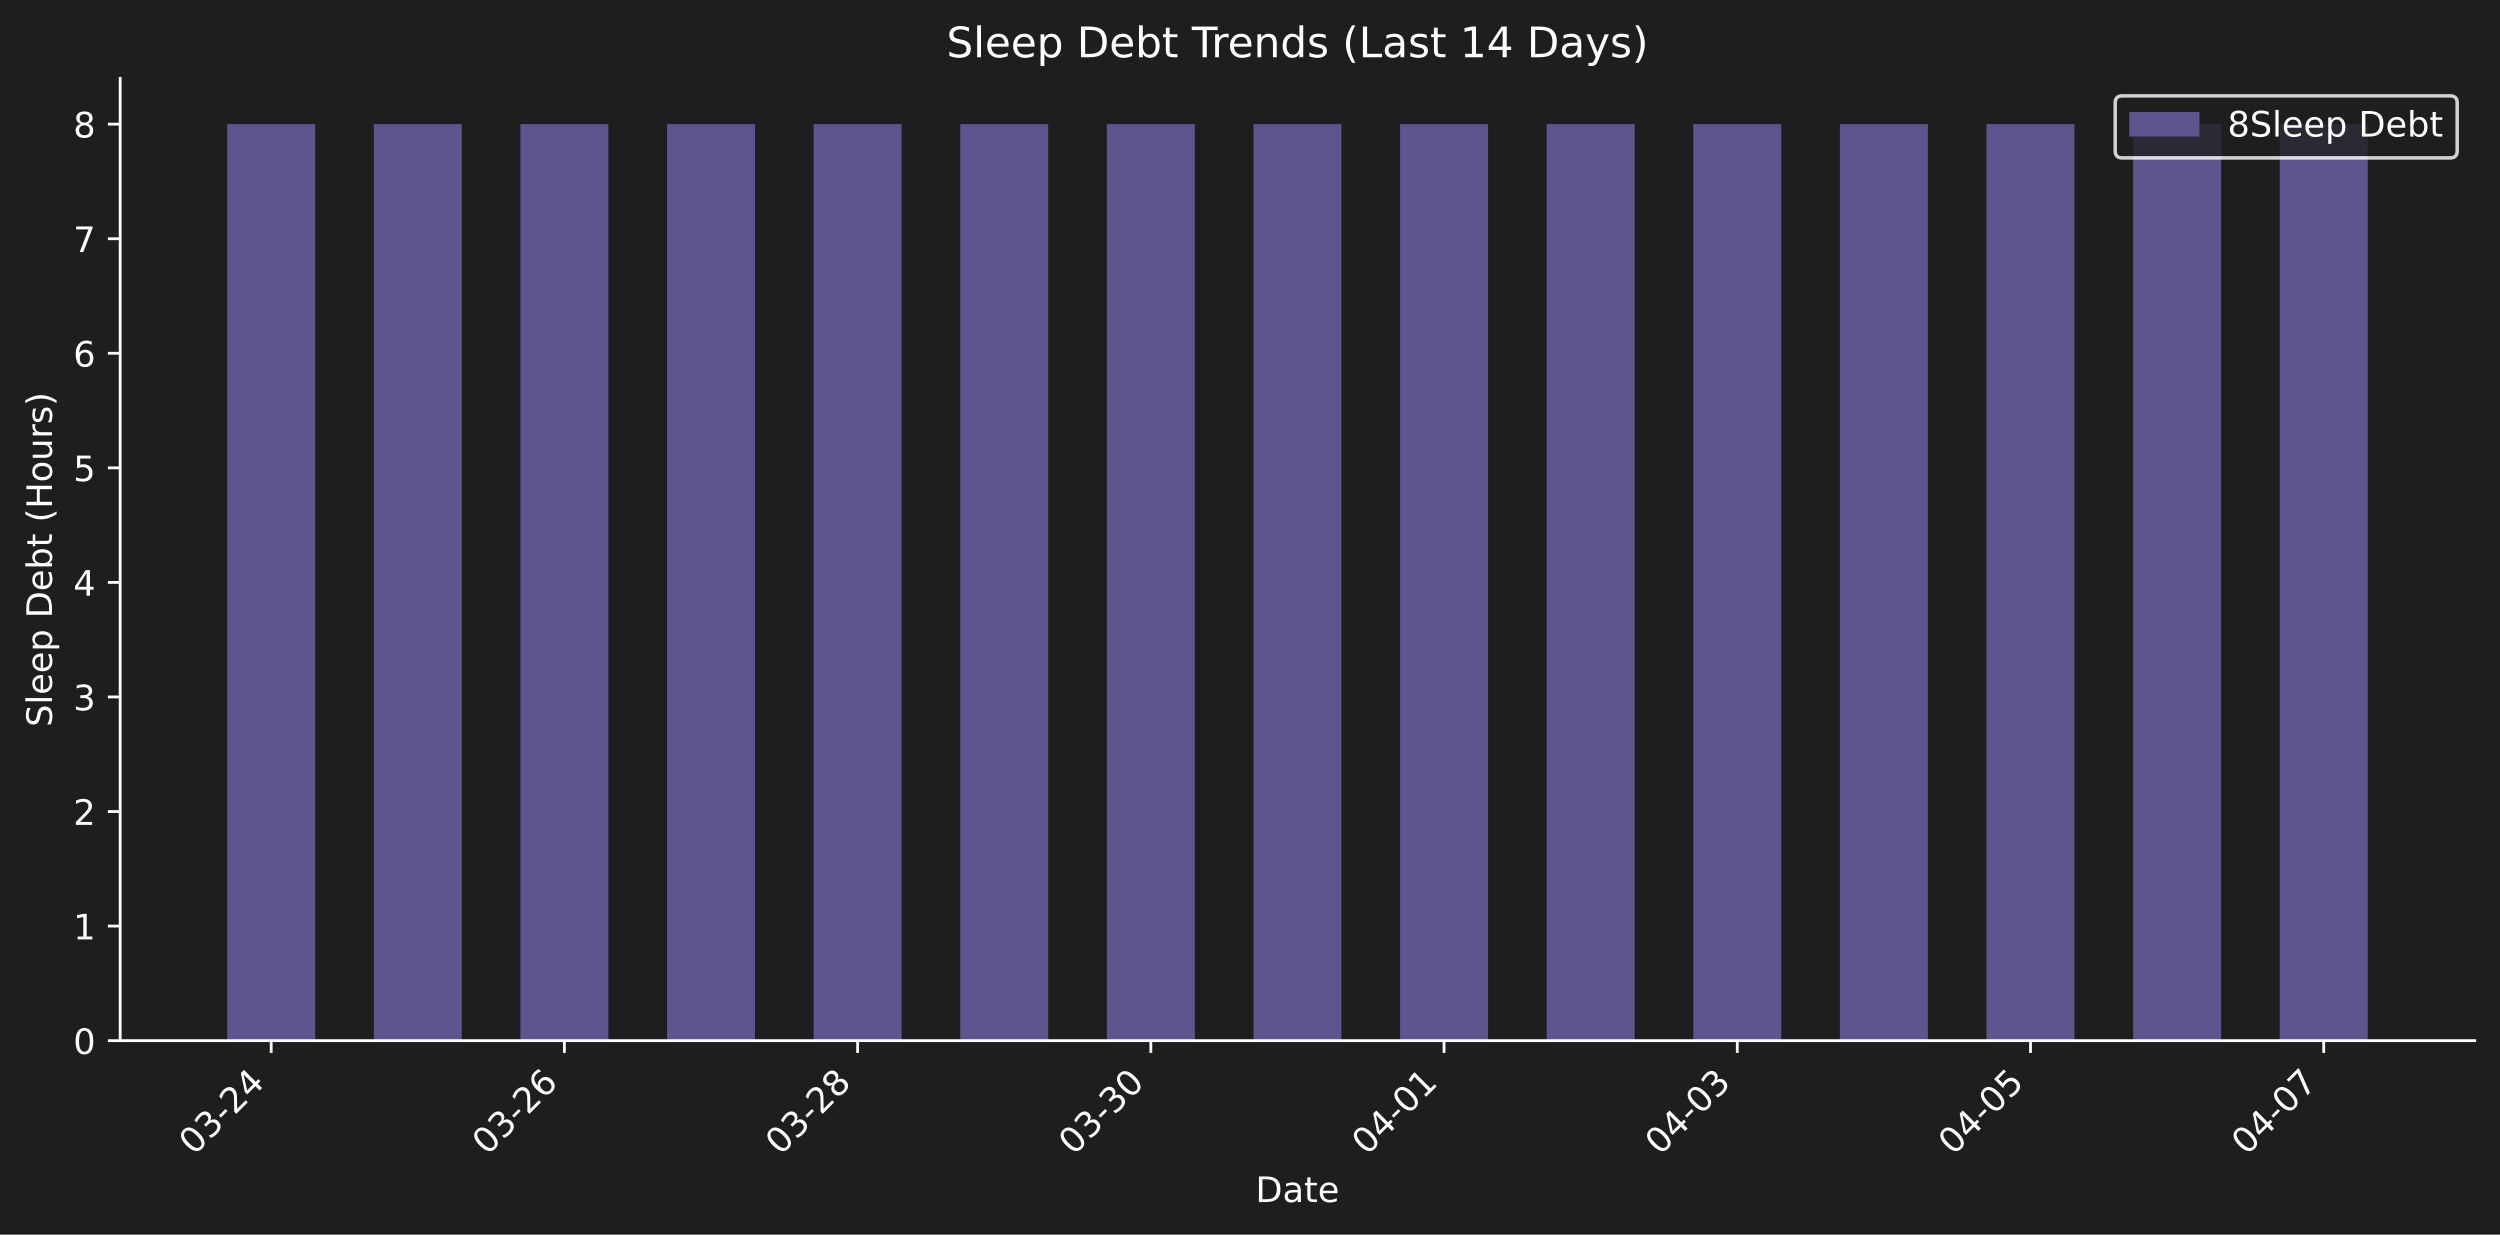
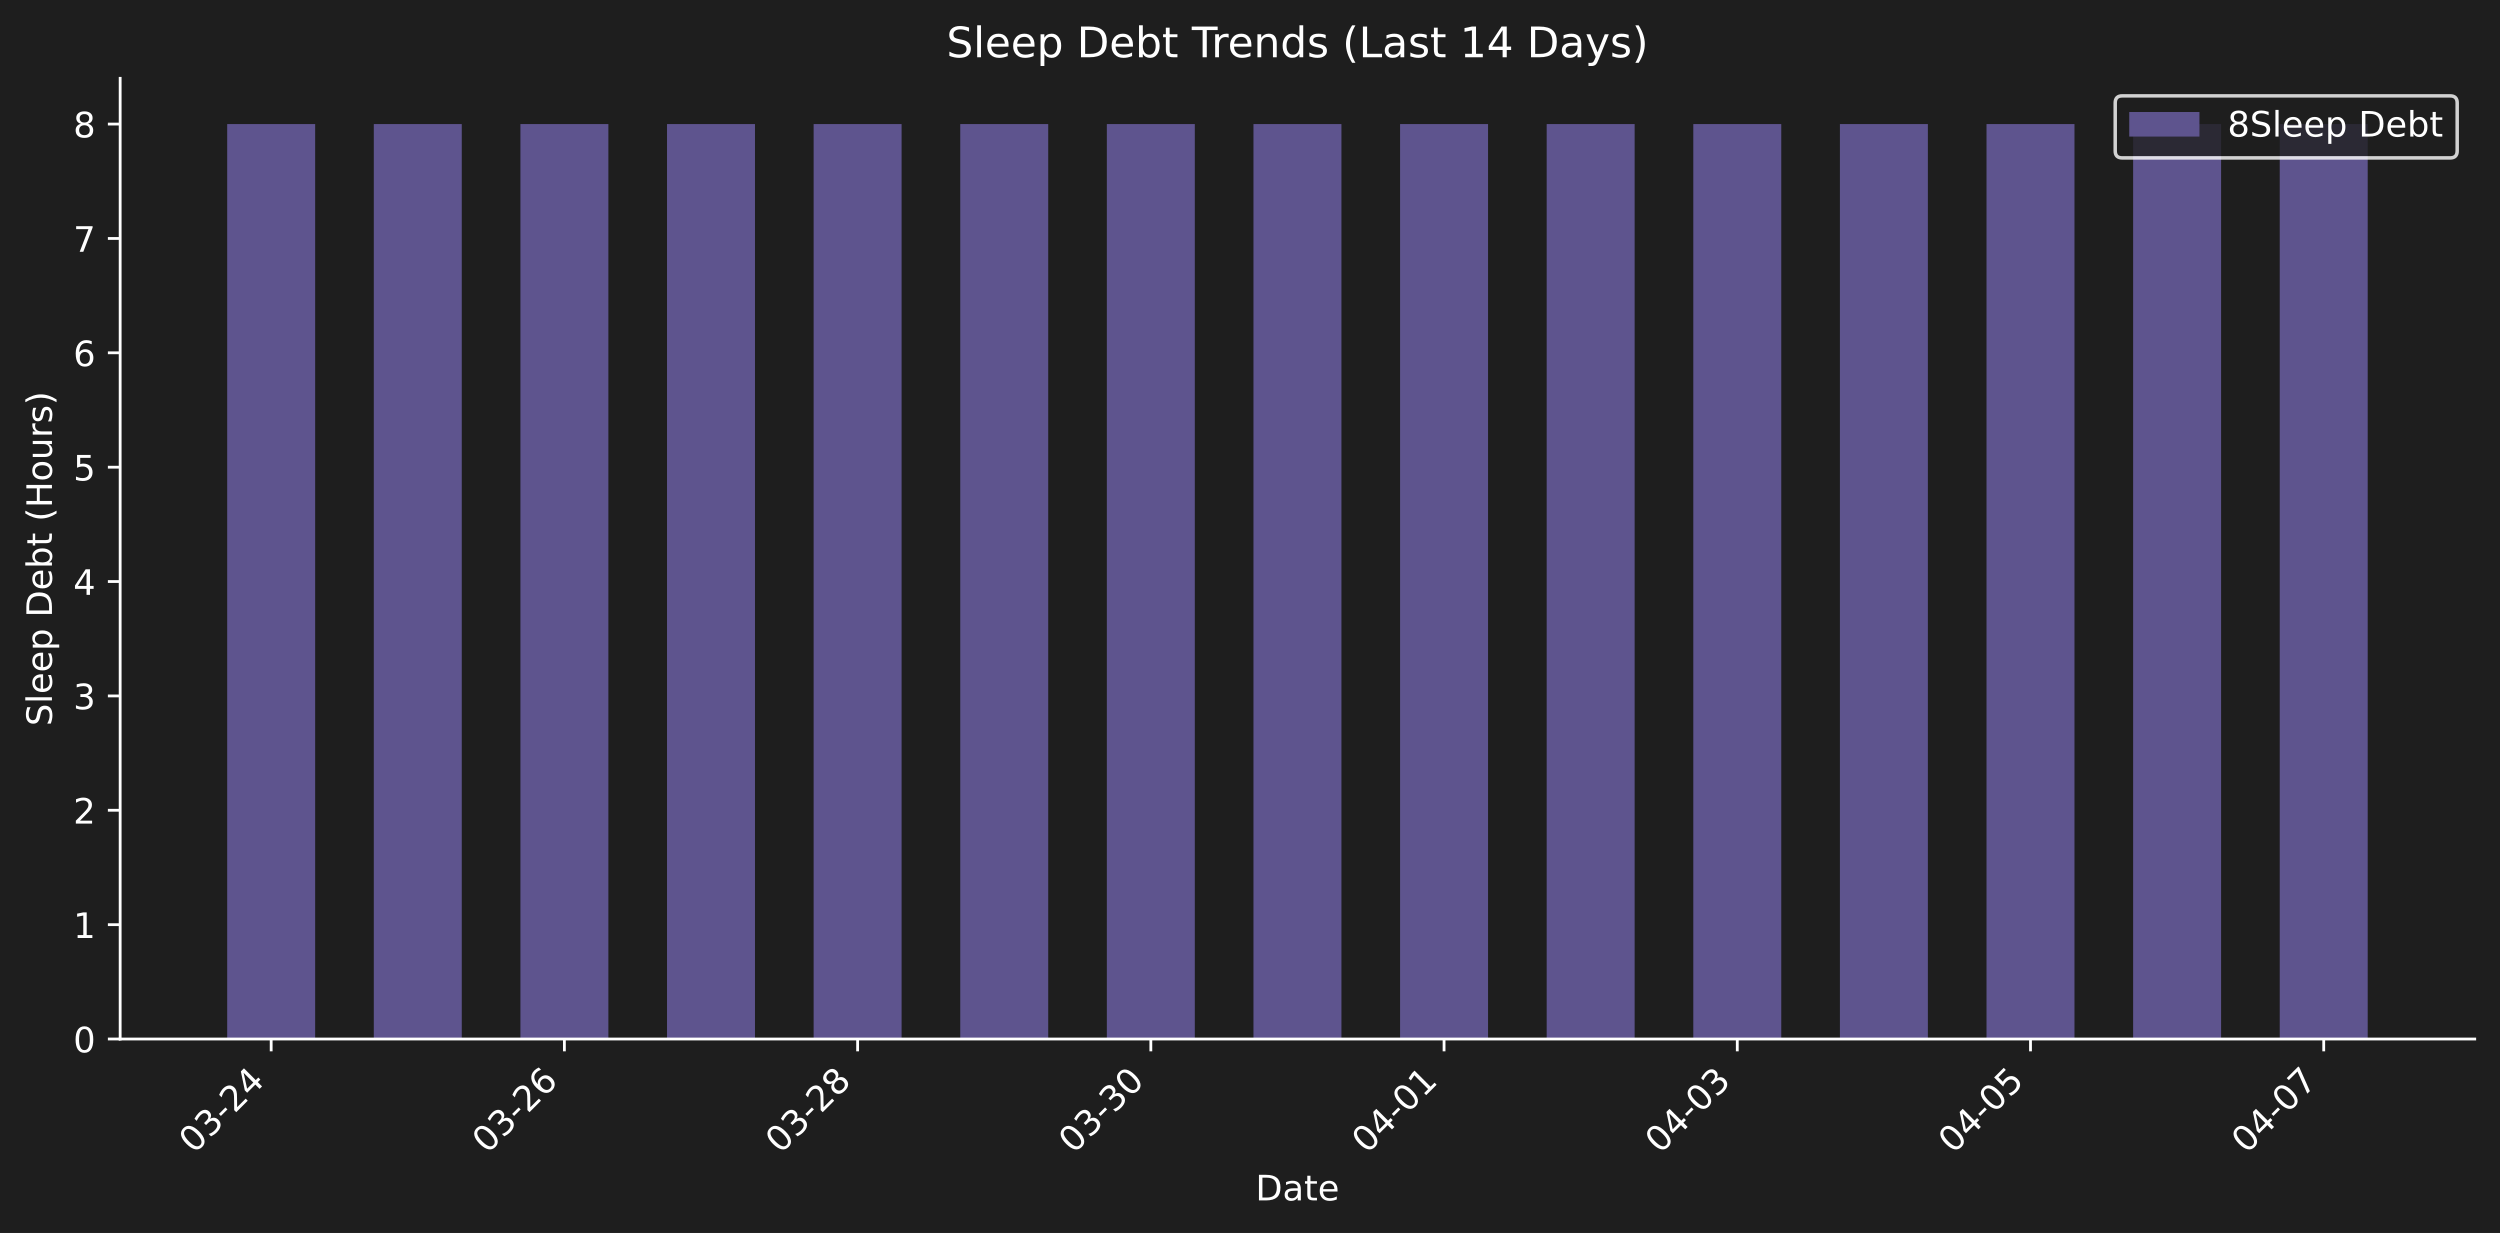
- <svg xmlns="http://www.w3.org/2000/svg" xmlns:xlink="http://www.w3.org/1999/xlink" width="712.371pt" height="351.8pt" viewBox="0 0 712.371 351.8" version="1.1">
+ <svg xmlns="http://www.w3.org/2000/svg" xmlns:xlink="http://www.w3.org/1999/xlink" width="712.371pt" height="351.334pt" viewBox="0 0 712.371 351.334" version="1.1">
  <defs>
    <style type="text/css">*{stroke-linejoin: round; stroke-linecap: butt}</style>
  </defs>
  <g id="figure_1">
    <g id="patch_1">
-       <path d="M 0 351.8  L 712.371 351.8  L 712.371 0  L 0 0  z " style="fill: #1e1e1e" />
+       <path d="M 0 351.334  L 712.371 351.334  L 712.371 0  L 0 0  z " style="fill: #1e1e1e" />
    </g>
    <g id="axes_1">
      <g id="patch_2">
-         <path d="M 34.241 296.531  L 705.171 296.531  L 705.171 22.318  L 34.241 22.318  L 34.241 296.531  z " style="fill: none" />
+         <path d="M 34.241 296.066  L 705.171 296.066  L 705.171 22.318  L 34.241 22.318  L 34.241 296.066  z " style="fill: none" />
      </g>
      <g id="patch_3">
-         <path d="M 64.737 296.531  L 89.803 296.531  L 89.803 35.376  L 64.737 35.376  z " clip-path="url(#p42c3767fa4)" style="fill: #5e548e" />
+         <path d="M 64.737 296.066  L 89.803 296.066  L 89.803 35.354  L 64.737 35.354  z " clip-path="url(#pb80d704ccf)" style="fill: #5e548e" />
      </g>
      <g id="patch_4">
-         <path d="M 106.514 296.531  L 131.58 296.531  L 131.58 35.376  L 106.514 35.376  z " clip-path="url(#p42c3767fa4)" style="fill: #5e548e" />
+         <path d="M 106.514 296.066  L 131.58 296.066  L 131.58 35.354  L 106.514 35.354  z " clip-path="url(#pb80d704ccf)" style="fill: #5e548e" />
      </g>
      <g id="patch_5">
-         <path d="M 148.29 296.531  L 173.356 296.531  L 173.356 35.376  L 148.29 35.376  z " clip-path="url(#p42c3767fa4)" style="fill: #5e548e" />
+         <path d="M 148.29 296.066  L 173.356 296.066  L 173.356 35.354  L 148.29 35.354  z " clip-path="url(#pb80d704ccf)" style="fill: #5e548e" />
      </g>
      <g id="patch_6">
-         <path d="M 190.067 296.531  L 215.133 296.531  L 215.133 35.376  L 190.067 35.376  z " clip-path="url(#p42c3767fa4)" style="fill: #5e548e" />
+         <path d="M 190.067 296.066  L 215.133 296.066  L 215.133 35.354  L 190.067 35.354  z " clip-path="url(#pb80d704ccf)" style="fill: #5e548e" />
      </g>
      <g id="patch_7">
-         <path d="M 231.843 296.531  L 256.909 296.531  L 256.909 35.376  L 231.843 35.376  z " clip-path="url(#p42c3767fa4)" style="fill: #5e548e" />
+         <path d="M 231.843 296.066  L 256.909 296.066  L 256.909 35.354  L 231.843 35.354  z " clip-path="url(#pb80d704ccf)" style="fill: #5e548e" />
      </g>
      <g id="patch_8">
-         <path d="M 273.62 296.531  L 298.686 296.531  L 298.686 35.376  L 273.62 35.376  z " clip-path="url(#p42c3767fa4)" style="fill: #5e548e" />
+         <path d="M 273.62 296.066  L 298.686 296.066  L 298.686 35.354  L 273.62 35.354  z " clip-path="url(#pb80d704ccf)" style="fill: #5e548e" />
      </g>
      <g id="patch_9">
-         <path d="M 315.396 296.531  L 340.462 296.531  L 340.462 35.376  L 315.396 35.376  z " clip-path="url(#p42c3767fa4)" style="fill: #5e548e" />
+         <path d="M 315.396 296.066  L 340.462 296.066  L 340.462 35.354  L 315.396 35.354  z " clip-path="url(#pb80d704ccf)" style="fill: #5e548e" />
      </g>
      <g id="patch_10">
-         <path d="M 357.173 296.531  L 382.239 296.531  L 382.239 35.376  L 357.173 35.376  z " clip-path="url(#p42c3767fa4)" style="fill: #5e548e" />
+         <path d="M 357.173 296.066  L 382.239 296.066  L 382.239 35.354  L 357.173 35.354  z " clip-path="url(#pb80d704ccf)" style="fill: #5e548e" />
      </g>
      <g id="patch_11">
-         <path d="M 398.949 296.531  L 424.015 296.531  L 424.015 35.376  L 398.949 35.376  z " clip-path="url(#p42c3767fa4)" style="fill: #5e548e" />
+         <path d="M 398.949 296.066  L 424.015 296.066  L 424.015 35.354  L 398.949 35.354  z " clip-path="url(#pb80d704ccf)" style="fill: #5e548e" />
      </g>
      <g id="patch_12">
-         <path d="M 440.726 296.531  L 465.791 296.531  L 465.791 35.376  L 440.726 35.376  z " clip-path="url(#p42c3767fa4)" style="fill: #5e548e" />
+         <path d="M 440.726 296.066  L 465.791 296.066  L 465.791 35.354  L 440.726 35.354  z " clip-path="url(#pb80d704ccf)" style="fill: #5e548e" />
      </g>
      <g id="patch_13">
-         <path d="M 482.502 296.531  L 507.568 296.531  L 507.568 35.376  L 482.502 35.376  z " clip-path="url(#p42c3767fa4)" style="fill: #5e548e" />
+         <path d="M 482.502 296.066  L 507.568 296.066  L 507.568 35.354  L 482.502 35.354  z " clip-path="url(#pb80d704ccf)" style="fill: #5e548e" />
      </g>
      <g id="patch_14">
-         <path d="M 524.279 296.531  L 549.344 296.531  L 549.344 35.376  L 524.279 35.376  z " clip-path="url(#p42c3767fa4)" style="fill: #5e548e" />
+         <path d="M 524.279 296.066  L 549.344 296.066  L 549.344 35.354  L 524.279 35.354  z " clip-path="url(#pb80d704ccf)" style="fill: #5e548e" />
      </g>
      <g id="patch_15">
-         <path d="M 566.055 296.531  L 591.121 296.531  L 591.121 35.376  L 566.055 35.376  z " clip-path="url(#p42c3767fa4)" style="fill: #5e548e" />
+         <path d="M 566.055 296.066  L 591.121 296.066  L 591.121 35.354  L 566.055 35.354  z " clip-path="url(#pb80d704ccf)" style="fill: #5e548e" />
      </g>
      <g id="patch_16">
-         <path d="M 607.831 296.531  L 632.897 296.531  L 632.897 35.376  L 607.831 35.376  z " clip-path="url(#p42c3767fa4)" style="fill: #5e548e" />
+         <path d="M 607.831 296.066  L 632.897 296.066  L 632.897 35.354  L 607.831 35.354  z " clip-path="url(#pb80d704ccf)" style="fill: #5e548e" />
      </g>
      <g id="patch_17">
-         <path d="M 649.608 296.531  L 674.674 296.531  L 674.674 35.376  L 649.608 35.376  z " clip-path="url(#p42c3767fa4)" style="fill: #5e548e" />
+         <path d="M 649.608 296.066  L 674.674 296.066  L 674.674 35.354  L 649.608 35.354  z " clip-path="url(#pb80d704ccf)" style="fill: #5e548e" />
      </g>
      <g id="matplotlib.axis_1">
        <g id="xtick_1">
          <g id="line2d_1">
            <defs>
-               <path id="mdd2b73e3cf" d="M 0 0  L 0 3.5  " style="stroke: #ffffff; stroke-width: 0.8" />
+               <path id="m4b9ee1fe63" d="M 0 0  L 0 3.5  " style="stroke: #ffffff; stroke-width: 0.8" />
            </defs>
            <g>
-               <use xlink:href="#mdd2b73e3cf" x="77.27" y="296.531" style="fill: #ffffff; stroke: #ffffff; stroke-width: 0.8" />
+               <use xlink:href="#m4b9ee1fe63" x="77.27" y="296.066" style="fill: #ffffff; stroke: #ffffff; stroke-width: 0.8" />
            </g>
          </g>
          <g id="text_1">
-             <g style="fill: #ffffff" transform="translate(55.25285 329.4511) rotate(-45) scale(0.1 -0.1)">
+             <g style="fill: #ffffff" transform="translate(55.25285 328.9857) rotate(-45) scale(0.1 -0.1)">
              <defs>
                <path id="DejaVuSans-30" d="M 2034 4250  Q 1547 4250 1301 3770  Q 1056 3291 1056 2328  Q 1056 1369 1301 889  Q 1547 409 2034 409  Q 2525 409 2770 889  Q 3016 1369 3016 2328  Q 3016 3291 2770 3770  Q 2525 4250 2034 4250  z M 2034 4750  Q 2819 4750 3233 4129  Q 3647 3509 3647 2328  Q 3647 1150 3233 529  Q 2819 -91 2034 -91  Q 1250 -91 836 529  Q 422 1150 422 2328  Q 422 3509 836 4129  Q 1250 4750 2034 4750  z " transform="scale(0.015625)" />
                <path id="DejaVuSans-33" d="M 2597 2516  Q 3050 2419 3304 2112  Q 3559 1806 3559 1356  Q 3559 666 3084 287  Q 2609 -91 1734 -91  Q 1441 -91 1130 -33  Q 819 25 488 141  L 488 750  Q 750 597 1062 519  Q 1375 441 1716 441  Q 2309 441 2620 675  Q 2931 909 2931 1356  Q 2931 1769 2642 2001  Q 2353 2234 1838 2234  L 1294 2234  L 1294 2753  L 1863 2753  Q 2328 2753 2575 2939  Q 2822 3125 2822 3475  Q 2822 3834 2567 4026  Q 2313 4219 1838 4219  Q 1578 4219 1281 4162  Q 984 4106 628 3988  L 628 4550  Q 988 4650 1302 4700  Q 1616 4750 1894 4750  Q 2613 4750 3031 4423  Q 3450 4097 3450 3541  Q 3450 3153 3228 2886  Q 3006 2619 2597 2516  z " transform="scale(0.015625)" />
                <path id="DejaVuSans-2d" d="M 313 2009  L 1997 2009  L 1997 1497  L 313 1497  L 313 2009  z " transform="scale(0.015625)" />
                <path id="DejaVuSans-32" d="M 1228 531  L 3431 531  L 3431 0  L 469 0  L 469 531  Q 828 903 1448 1529  Q 2069 2156 2228 2338  Q 2531 2678 2651 2914  Q 2772 3150 2772 3378  Q 2772 3750 2511 3984  Q 2250 4219 1831 4219  Q 1534 4219 1204 4116  Q 875 4013 500 3803  L 500 4441  Q 881 4594 1212 4672  Q 1544 4750 1819 4750  Q 2544 4750 2975 4387  Q 3406 4025 3406 3419  Q 3406 3131 3298 2873  Q 3191 2616 2906 2266  Q 2828 2175 2409 1742  Q 1991 1309 1228 531  z " transform="scale(0.015625)" />
                <path id="DejaVuSans-34" d="M 2419 4116  L 825 1625  L 2419 1625  L 2419 4116  z M 2253 4666  L 3047 4666  L 3047 1625  L 3713 1625  L 3713 1100  L 3047 1100  L 3047 0  L 2419 0  L 2419 1100  L 313 1100  L 313 1709  L 2253 4666  z " transform="scale(0.015625)" />
              </defs>
              <use xlink:href="#DejaVuSans-30" />
              <use xlink:href="#DejaVuSans-33" transform="translate(63.62305 0)" />
              <use xlink:href="#DejaVuSans-2d" transform="translate(127.2461 0)" />
              <use xlink:href="#DejaVuSans-32" transform="translate(163.3301 0)" />
              <use xlink:href="#DejaVuSans-34" transform="translate(226.9531 0)" />
            </g>
          </g>
        </g>
        <g id="xtick_2">
          <g id="line2d_2">
            <g>
-               <use xlink:href="#mdd2b73e3cf" x="160.823" y="296.531" style="fill: #ffffff; stroke: #ffffff; stroke-width: 0.8" />
+               <use xlink:href="#m4b9ee1fe63" x="160.823" y="296.066" style="fill: #ffffff; stroke: #ffffff; stroke-width: 0.8" />
            </g>
          </g>
          <g id="text_2">
-             <g style="fill: #ffffff" transform="translate(138.8058 329.4511) rotate(-45) scale(0.1 -0.1)">
+             <g style="fill: #ffffff" transform="translate(138.8058 328.9857) rotate(-45) scale(0.1 -0.1)">
              <defs>
                <path id="DejaVuSans-36" d="M 2113 2584  Q 1688 2584 1439 2293  Q 1191 2003 1191 1497  Q 1191 994 1439 701  Q 1688 409 2113 409  Q 2538 409 2786 701  Q 3034 994 3034 1497  Q 3034 2003 2786 2293  Q 2538 2584 2113 2584  z M 3366 4563  L 3366 3988  Q 3128 4100 2886 4159  Q 2644 4219 2406 4219  Q 1781 4219 1451 3797  Q 1122 3375 1075 2522  Q 1259 2794 1537 2939  Q 1816 3084 2150 3084  Q 2853 3084 3261 2657  Q 3669 2231 3669 1497  Q 3669 778 3244 343  Q 2819 -91 2113 -91  Q 1303 -91 875 529  Q 447 1150 447 2328  Q 447 3434 972 4092  Q 1497 4750 2381 4750  Q 2619 4750 2861 4703  Q 3103 4656 3366 4563  z " transform="scale(0.015625)" />
              </defs>
              <use xlink:href="#DejaVuSans-30" />
              <use xlink:href="#DejaVuSans-33" transform="translate(63.62305 0)" />
              <use xlink:href="#DejaVuSans-2d" transform="translate(127.2461 0)" />
              <use xlink:href="#DejaVuSans-32" transform="translate(163.3301 0)" />
              <use xlink:href="#DejaVuSans-36" transform="translate(226.9531 0)" />
            </g>
          </g>
        </g>
        <g id="xtick_3">
          <g id="line2d_3">
            <g>
-               <use xlink:href="#mdd2b73e3cf" x="244.376" y="296.531" style="fill: #ffffff; stroke: #ffffff; stroke-width: 0.8" />
+               <use xlink:href="#m4b9ee1fe63" x="244.376" y="296.066" style="fill: #ffffff; stroke: #ffffff; stroke-width: 0.8" />
            </g>
          </g>
          <g id="text_3">
-             <g style="fill: #ffffff" transform="translate(222.3587 329.4511) rotate(-45) scale(0.1 -0.1)">
+             <g style="fill: #ffffff" transform="translate(222.3587 328.9857) rotate(-45) scale(0.1 -0.1)">
              <defs>
                <path id="DejaVuSans-38" d="M 2034 2216  Q 1584 2216 1326 1975  Q 1069 1734 1069 1313  Q 1069 891 1326 650  Q 1584 409 2034 409  Q 2484 409 2743 651  Q 3003 894 3003 1313  Q 3003 1734 2745 1975  Q 2488 2216 2034 2216  z M 1403 2484  Q 997 2584 770 2862  Q 544 3141 544 3541  Q 544 4100 942 4425  Q 1341 4750 2034 4750  Q 2731 4750 3128 4425  Q 3525 4100 3525 3541  Q 3525 3141 3298 2862  Q 3072 2584 2669 2484  Q 3125 2378 3379 2068  Q 3634 1759 3634 1313  Q 3634 634 3220 271  Q 2806 -91 2034 -91  Q 1263 -91 848 271  Q 434 634 434 1313  Q 434 1759 690 2068  Q 947 2378 1403 2484  z M 1172 3481  Q 1172 3119 1398 2916  Q 1625 2713 2034 2713  Q 2441 2713 2670 2916  Q 2900 3119 2900 3481  Q 2900 3844 2670 4047  Q 2441 4250 2034 4250  Q 1625 4250 1398 4047  Q 1172 3844 1172 3481  z " transform="scale(0.015625)" />
              </defs>
              <use xlink:href="#DejaVuSans-30" />
              <use xlink:href="#DejaVuSans-33" transform="translate(63.62305 0)" />
              <use xlink:href="#DejaVuSans-2d" transform="translate(127.2461 0)" />
              <use xlink:href="#DejaVuSans-32" transform="translate(163.3301 0)" />
              <use xlink:href="#DejaVuSans-38" transform="translate(226.9531 0)" />
            </g>
          </g>
        </g>
        <g id="xtick_4">
          <g id="line2d_4">
            <g>
-               <use xlink:href="#mdd2b73e3cf" x="327.929" y="296.531" style="fill: #ffffff; stroke: #ffffff; stroke-width: 0.8" />
+               <use xlink:href="#m4b9ee1fe63" x="327.929" y="296.066" style="fill: #ffffff; stroke: #ffffff; stroke-width: 0.8" />
            </g>
          </g>
          <g id="text_4">
-             <g style="fill: #ffffff" transform="translate(305.9116 329.4511) rotate(-45) scale(0.1 -0.1)">
+             <g style="fill: #ffffff" transform="translate(305.9116 328.9857) rotate(-45) scale(0.1 -0.1)">
              <use xlink:href="#DejaVuSans-30" />
              <use xlink:href="#DejaVuSans-33" transform="translate(63.62305 0)" />
              <use xlink:href="#DejaVuSans-2d" transform="translate(127.2461 0)" />
              <use xlink:href="#DejaVuSans-33" transform="translate(163.3301 0)" />
              <use xlink:href="#DejaVuSans-30" transform="translate(226.9531 0)" />
            </g>
          </g>
        </g>
        <g id="xtick_5">
          <g id="line2d_5">
            <g>
-               <use xlink:href="#mdd2b73e3cf" x="411.482" y="296.531" style="fill: #ffffff; stroke: #ffffff; stroke-width: 0.8" />
+               <use xlink:href="#m4b9ee1fe63" x="411.482" y="296.066" style="fill: #ffffff; stroke: #ffffff; stroke-width: 0.8" />
            </g>
          </g>
          <g id="text_5">
-             <g style="fill: #ffffff" transform="translate(389.4646 329.4511) rotate(-45) scale(0.1 -0.1)">
+             <g style="fill: #ffffff" transform="translate(389.4646 328.9857) rotate(-45) scale(0.1 -0.1)">
              <defs>
                <path id="DejaVuSans-31" d="M 794 531  L 1825 531  L 1825 4091  L 703 3866  L 703 4441  L 1819 4666  L 2450 4666  L 2450 531  L 3481 531  L 3481 0  L 794 0  L 794 531  z " transform="scale(0.015625)" />
              </defs>
              <use xlink:href="#DejaVuSans-30" />
              <use xlink:href="#DejaVuSans-34" transform="translate(63.62305 0)" />
              <use xlink:href="#DejaVuSans-2d" transform="translate(127.2461 0)" />
              <use xlink:href="#DejaVuSans-30" transform="translate(163.3301 0)" />
              <use xlink:href="#DejaVuSans-31" transform="translate(226.9531 0)" />
            </g>
          </g>
        </g>
        <g id="xtick_6">
          <g id="line2d_6">
            <g>
-               <use xlink:href="#mdd2b73e3cf" x="495.035" y="296.531" style="fill: #ffffff; stroke: #ffffff; stroke-width: 0.8" />
+               <use xlink:href="#m4b9ee1fe63" x="495.035" y="296.066" style="fill: #ffffff; stroke: #ffffff; stroke-width: 0.8" />
            </g>
          </g>
          <g id="text_6">
-             <g style="fill: #ffffff" transform="translate(473.0175 329.4511) rotate(-45) scale(0.1 -0.1)">
+             <g style="fill: #ffffff" transform="translate(473.0175 328.9857) rotate(-45) scale(0.1 -0.1)">
              <use xlink:href="#DejaVuSans-30" />
              <use xlink:href="#DejaVuSans-34" transform="translate(63.62305 0)" />
              <use xlink:href="#DejaVuSans-2d" transform="translate(127.2461 0)" />
              <use xlink:href="#DejaVuSans-30" transform="translate(163.3301 0)" />
              <use xlink:href="#DejaVuSans-33" transform="translate(226.9531 0)" />
            </g>
          </g>
        </g>
        <g id="xtick_7">
          <g id="line2d_7">
            <g>
-               <use xlink:href="#mdd2b73e3cf" x="578.588" y="296.531" style="fill: #ffffff; stroke: #ffffff; stroke-width: 0.8" />
+               <use xlink:href="#m4b9ee1fe63" x="578.588" y="296.066" style="fill: #ffffff; stroke: #ffffff; stroke-width: 0.8" />
            </g>
          </g>
          <g id="text_7">
-             <g style="fill: #ffffff" transform="translate(556.5704 329.4511) rotate(-45) scale(0.1 -0.1)">
+             <g style="fill: #ffffff" transform="translate(556.5704 328.9857) rotate(-45) scale(0.1 -0.1)">
              <defs>
                <path id="DejaVuSans-35" d="M 691 4666  L 3169 4666  L 3169 4134  L 1269 4134  L 1269 2991  Q 1406 3038 1543 3061  Q 1681 3084 1819 3084  Q 2600 3084 3056 2656  Q 3513 2228 3513 1497  Q 3513 744 3044 326  Q 2575 -91 1722 -91  Q 1428 -91 1123 -41  Q 819 9 494 109  L 494 744  Q 775 591 1075 516  Q 1375 441 1709 441  Q 2250 441 2565 725  Q 2881 1009 2881 1497  Q 2881 1984 2565 2268  Q 2250 2553 1709 2553  Q 1456 2553 1204 2497  Q 953 2441 691 2322  L 691 4666  z " transform="scale(0.015625)" />
              </defs>
              <use xlink:href="#DejaVuSans-30" />
              <use xlink:href="#DejaVuSans-34" transform="translate(63.62305 0)" />
              <use xlink:href="#DejaVuSans-2d" transform="translate(127.2461 0)" />
              <use xlink:href="#DejaVuSans-30" transform="translate(163.3301 0)" />
              <use xlink:href="#DejaVuSans-35" transform="translate(226.9531 0)" />
            </g>
          </g>
        </g>
        <g id="xtick_8">
          <g id="line2d_8">
            <g>
-               <use xlink:href="#mdd2b73e3cf" x="662.141" y="296.531" style="fill: #ffffff; stroke: #ffffff; stroke-width: 0.8" />
+               <use xlink:href="#m4b9ee1fe63" x="662.141" y="296.066" style="fill: #ffffff; stroke: #ffffff; stroke-width: 0.8" />
            </g>
          </g>
          <g id="text_8">
-             <g style="fill: #ffffff" transform="translate(640.1233 329.4511) rotate(-45) scale(0.1 -0.1)">
+             <g style="fill: #ffffff" transform="translate(640.1233 328.9857) rotate(-45) scale(0.1 -0.1)">
              <defs>
                <path id="DejaVuSans-37" d="M 525 4666  L 3525 4666  L 3525 4397  L 1831 0  L 1172 0  L 2766 4134  L 525 4134  L 525 4666  z " transform="scale(0.015625)" />
              </defs>
              <use xlink:href="#DejaVuSans-30" />
              <use xlink:href="#DejaVuSans-34" transform="translate(63.62305 0)" />
              <use xlink:href="#DejaVuSans-2d" transform="translate(127.2461 0)" />
              <use xlink:href="#DejaVuSans-30" transform="translate(163.3301 0)" />
              <use xlink:href="#DejaVuSans-37" transform="translate(226.9531 0)" />
            </g>
          </g>
        </g>
        <g id="text_9">
-           <g style="fill: #ffffff" transform="translate(357.7548 342.5201) scale(0.1 -0.1)">
+           <g style="fill: #ffffff" transform="translate(357.7548 342.0547) scale(0.1 -0.1)">
            <defs>
              <path id="DejaVuSans-44" d="M 1259 4147  L 1259 519  L 2022 519  Q 2988 519 3436 956  Q 3884 1394 3884 2338  Q 3884 3275 3436 3711  Q 2988 4147 2022 4147  L 1259 4147  z M 628 4666  L 1925 4666  Q 3281 4666 3915 4102  Q 4550 3538 4550 2338  Q 4550 1131 3912 565  Q 3275 0 1925 0  L 628 0  L 628 4666  z " transform="scale(0.015625)" />
              <path id="DejaVuSans-61" d="M 2194 1759  Q 1497 1759 1228 1600  Q 959 1441 959 1056  Q 959 750 1161 570  Q 1363 391 1709 391  Q 2188 391 2477 730  Q 2766 1069 2766 1631  L 2766 1759  L 2194 1759  z M 3341 1997  L 3341 0  L 2766 0  L 2766 531  Q 2569 213 2275 61  Q 1981 -91 1556 -91  Q 1019 -91 701 211  Q 384 513 384 1019  Q 384 1609 779 1909  Q 1175 2209 1959 2209  L 2766 2209  L 2766 2266  Q 2766 2663 2505 2880  Q 2244 3097 1772 3097  Q 1472 3097 1187 3025  Q 903 2953 641 2809  L 641 3341  Q 956 3463 1253 3523  Q 1550 3584 1831 3584  Q 2591 3584 2966 3190  Q 3341 2797 3341 1997  z " transform="scale(0.015625)" />
              <path id="DejaVuSans-74" d="M 1172 4494  L 1172 3500  L 2356 3500  L 2356 3053  L 1172 3053  L 1172 1153  Q 1172 725 1289 603  Q 1406 481 1766 481  L 2356 481  L 2356 0  L 1766 0  Q 1100 0 847 248  Q 594 497 594 1153  L 594 3053  L 172 3053  L 172 3500  L 594 3500  L 594 4494  L 1172 4494  z " transform="scale(0.015625)" />
              <path id="DejaVuSans-65" d="M 3597 1894  L 3597 1613  L 953 1613  Q 991 1019 1311 708  Q 1631 397 2203 397  Q 2534 397 2845 478  Q 3156 559 3463 722  L 3463 178  Q 3153 47 2828 -22  Q 2503 -91 2169 -91  Q 1331 -91 842 396  Q 353 884 353 1716  Q 353 2575 817 3079  Q 1281 3584 2069 3584  Q 2775 3584 3186 3129  Q 3597 2675 3597 1894  z M 3022 2063  Q 3016 2534 2758 2815  Q 2500 3097 2075 3097  Q 1594 3097 1305 2825  Q 1016 2553 972 2059  L 3022 2063  z " transform="scale(0.015625)" />
            </defs>
            <use xlink:href="#DejaVuSans-44" />
            <use xlink:href="#DejaVuSans-61" transform="translate(77.00195 0)" />
            <use xlink:href="#DejaVuSans-74" transform="translate(138.2812 0)" />
            <use xlink:href="#DejaVuSans-65" transform="translate(177.4902 0)" />
          </g>
        </g>
      </g>
      <g id="matplotlib.axis_2">
        <g id="ytick_1">
          <g id="line2d_9">
            <defs>
-               <path id="m87a9952210" d="M 0 0  L -3.5 0  " style="stroke: #ffffff; stroke-width: 0.8" />
+               <path id="mb807b535b0" d="M 0 0  L -3.5 0  " style="stroke: #ffffff; stroke-width: 0.8" />
            </defs>
            <g>
-               <use xlink:href="#m87a9952210" x="34.241" y="296.531" style="fill: #ffffff; stroke: #ffffff; stroke-width: 0.8" />
+               <use xlink:href="#mb807b535b0" x="34.241" y="296.066" style="fill: #ffffff; stroke: #ffffff; stroke-width: 0.8" />
            </g>
          </g>
          <g id="text_10">
-             <g style="fill: #ffffff" transform="translate(20.87813 300.3305) scale(0.1 -0.1)">
+             <g style="fill: #ffffff" transform="translate(20.87813 299.865) scale(0.1 -0.1)">
              <use xlink:href="#DejaVuSans-30" />
            </g>
          </g>
        </g>
        <g id="ytick_2">
          <g id="line2d_10">
            <g>
-               <use xlink:href="#m87a9952210" x="34.241" y="263.887" style="fill: #ffffff; stroke: #ffffff; stroke-width: 0.8" />
+               <use xlink:href="#mb807b535b0" x="34.241" y="263.477" style="fill: #ffffff; stroke: #ffffff; stroke-width: 0.8" />
            </g>
          </g>
          <g id="text_11">
-             <g style="fill: #ffffff" transform="translate(20.87813 267.6861) scale(0.1 -0.1)">
+             <g style="fill: #ffffff" transform="translate(20.87813 267.276) scale(0.1 -0.1)">
              <use xlink:href="#DejaVuSans-31" />
            </g>
          </g>
        </g>
        <g id="ytick_3">
          <g id="line2d_11">
            <g>
-               <use xlink:href="#m87a9952210" x="34.241" y="231.242" style="fill: #ffffff; stroke: #ffffff; stroke-width: 0.8" />
+               <use xlink:href="#mb807b535b0" x="34.241" y="230.888" style="fill: #ffffff; stroke: #ffffff; stroke-width: 0.8" />
            </g>
          </g>
          <g id="text_12">
-             <g style="fill: #ffffff" transform="translate(20.87813 235.0416) scale(0.1 -0.1)">
+             <g style="fill: #ffffff" transform="translate(20.87813 234.687) scale(0.1 -0.1)">
              <use xlink:href="#DejaVuSans-32" />
            </g>
          </g>
        </g>
        <g id="ytick_4">
          <g id="line2d_12">
            <g>
-               <use xlink:href="#m87a9952210" x="34.241" y="198.598" style="fill: #ffffff; stroke: #ffffff; stroke-width: 0.8" />
+               <use xlink:href="#mb807b535b0" x="34.241" y="198.299" style="fill: #ffffff; stroke: #ffffff; stroke-width: 0.8" />
            </g>
          </g>
          <g id="text_13">
-             <g style="fill: #ffffff" transform="translate(20.87813 202.3972) scale(0.1 -0.1)">
+             <g style="fill: #ffffff" transform="translate(20.87813 202.098) scale(0.1 -0.1)">
              <use xlink:href="#DejaVuSans-33" />
            </g>
          </g>
        </g>
        <g id="ytick_5">
          <g id="line2d_13">
            <g>
-               <use xlink:href="#m87a9952210" x="34.241" y="165.954" style="fill: #ffffff; stroke: #ffffff; stroke-width: 0.8" />
+               <use xlink:href="#mb807b535b0" x="34.241" y="165.71" style="fill: #ffffff; stroke: #ffffff; stroke-width: 0.8" />
            </g>
          </g>
          <g id="text_14">
-             <g style="fill: #ffffff" transform="translate(20.87813 169.7528) scale(0.1 -0.1)">
+             <g style="fill: #ffffff" transform="translate(20.87813 169.509) scale(0.1 -0.1)">
              <use xlink:href="#DejaVuSans-34" />
            </g>
          </g>
        </g>
        <g id="ytick_6">
          <g id="line2d_14">
            <g>
-               <use xlink:href="#m87a9952210" x="34.241" y="133.309" style="fill: #ffffff; stroke: #ffffff; stroke-width: 0.8" />
+               <use xlink:href="#mb807b535b0" x="34.241" y="133.121" style="fill: #ffffff; stroke: #ffffff; stroke-width: 0.8" />
            </g>
          </g>
          <g id="text_15">
-             <g style="fill: #ffffff" transform="translate(20.87813 137.1084) scale(0.1 -0.1)">
+             <g style="fill: #ffffff" transform="translate(20.87813 136.92) scale(0.1 -0.1)">
              <use xlink:href="#DejaVuSans-35" />
            </g>
          </g>
        </g>
        <g id="ytick_7">
          <g id="line2d_15">
            <g>
-               <use xlink:href="#m87a9952210" x="34.241" y="100.665" style="fill: #ffffff; stroke: #ffffff; stroke-width: 0.8" />
+               <use xlink:href="#mb807b535b0" x="34.241" y="100.532" style="fill: #ffffff; stroke: #ffffff; stroke-width: 0.8" />
            </g>
          </g>
          <g id="text_16">
-             <g style="fill: #ffffff" transform="translate(20.87813 104.464) scale(0.1 -0.1)">
+             <g style="fill: #ffffff" transform="translate(20.87813 104.331) scale(0.1 -0.1)">
              <use xlink:href="#DejaVuSans-36" />
            </g>
          </g>
        </g>
        <g id="ytick_8">
          <g id="line2d_16">
            <g>
-               <use xlink:href="#m87a9952210" x="34.241" y="68.02" style="fill: #ffffff; stroke: #ffffff; stroke-width: 0.8" />
+               <use xlink:href="#mb807b535b0" x="34.241" y="67.943" style="fill: #ffffff; stroke: #ffffff; stroke-width: 0.8" />
            </g>
          </g>
          <g id="text_17">
-             <g style="fill: #ffffff" transform="translate(20.87813 71.81953) scale(0.1 -0.1)">
+             <g style="fill: #ffffff" transform="translate(20.87813 71.74196) scale(0.1 -0.1)">
              <use xlink:href="#DejaVuSans-37" />
            </g>
          </g>
        </g>
        <g id="ytick_9">
          <g id="line2d_17">
            <g>
-               <use xlink:href="#m87a9952210" x="34.241" y="35.376" style="fill: #ffffff; stroke: #ffffff; stroke-width: 0.8" />
+               <use xlink:href="#mb807b535b0" x="34.241" y="35.354" style="fill: #ffffff; stroke: #ffffff; stroke-width: 0.8" />
            </g>
          </g>
          <g id="text_18">
-             <g style="fill: #ffffff" transform="translate(20.87813 39.17511) scale(0.1 -0.1)">
+             <g style="fill: #ffffff" transform="translate(20.87813 39.15295) scale(0.1 -0.1)">
              <use xlink:href="#DejaVuSans-38" />
            </g>
          </g>
        </g>
        <g id="text_19">
-           <g style="fill: #ffffff" transform="translate(14.79844 207.1044) rotate(-90) scale(0.1 -0.1)">
+           <g style="fill: #ffffff" transform="translate(14.79844 206.8717) rotate(-90) scale(0.1 -0.1)">
            <defs>
              <path id="DejaVuSans-53" d="M 3425 4513  L 3425 3897  Q 3066 4069 2747 4153  Q 2428 4238 2131 4238  Q 1616 4238 1336 4038  Q 1056 3838 1056 3469  Q 1056 3159 1242 3001  Q 1428 2844 1947 2747  L 2328 2669  Q 3034 2534 3370 2195  Q 3706 1856 3706 1288  Q 3706 609 3251 259  Q 2797 -91 1919 -91  Q 1588 -91 1214 -16  Q 841 59 441 206  L 441 856  Q 825 641 1194 531  Q 1563 422 1919 422  Q 2459 422 2753 634  Q 3047 847 3047 1241  Q 3047 1584 2836 1778  Q 2625 1972 2144 2069  L 1759 2144  Q 1053 2284 737 2584  Q 422 2884 422 3419  Q 422 4038 858 4394  Q 1294 4750 2059 4750  Q 2388 4750 2728 4690  Q 3069 4631 3425 4513  z " transform="scale(0.015625)" />
              <path id="DejaVuSans-6c" d="M 603 4863  L 1178 4863  L 1178 0  L 603 0  L 603 4863  z " transform="scale(0.015625)" />
              <path id="DejaVuSans-70" d="M 1159 525  L 1159 -1331  L 581 -1331  L 581 3500  L 1159 3500  L 1159 2969  Q 1341 3281 1617 3432  Q 1894 3584 2278 3584  Q 2916 3584 3314 3078  Q 3713 2572 3713 1747  Q 3713 922 3314 415  Q 2916 -91 2278 -91  Q 1894 -91 1617 61  Q 1341 213 1159 525  z M 3116 1747  Q 3116 2381 2855 2742  Q 2594 3103 2138 3103  Q 1681 3103 1420 2742  Q 1159 2381 1159 1747  Q 1159 1113 1420 752  Q 1681 391 2138 391  Q 2594 391 2855 752  Q 3116 1113 3116 1747  z " transform="scale(0.015625)" />
              <path id="DejaVuSans-20" transform="scale(0.015625)" />
              <path id="DejaVuSans-62" d="M 3116 1747  Q 3116 2381 2855 2742  Q 2594 3103 2138 3103  Q 1681 3103 1420 2742  Q 1159 2381 1159 1747  Q 1159 1113 1420 752  Q 1681 391 2138 391  Q 2594 391 2855 752  Q 3116 1113 3116 1747  z M 1159 2969  Q 1341 3281 1617 3432  Q 1894 3584 2278 3584  Q 2916 3584 3314 3078  Q 3713 2572 3713 1747  Q 3713 922 3314 415  Q 2916 -91 2278 -91  Q 1894 -91 1617 61  Q 1341 213 1159 525  L 1159 0  L 581 0  L 581 4863  L 1159 4863  L 1159 2969  z " transform="scale(0.015625)" />
              <path id="DejaVuSans-28" d="M 1984 4856  Q 1566 4138 1362 3434  Q 1159 2731 1159 2009  Q 1159 1288 1364 580  Q 1569 -128 1984 -844  L 1484 -844  Q 1016 -109 783 600  Q 550 1309 550 2009  Q 550 2706 781 3412  Q 1013 4119 1484 4856  L 1984 4856  z " transform="scale(0.015625)" />
              <path id="DejaVuSans-48" d="M 628 4666  L 1259 4666  L 1259 2753  L 3553 2753  L 3553 4666  L 4184 4666  L 4184 0  L 3553 0  L 3553 2222  L 1259 2222  L 1259 0  L 628 0  L 628 4666  z " transform="scale(0.015625)" />
              <path id="DejaVuSans-6f" d="M 1959 3097  Q 1497 3097 1228 2736  Q 959 2375 959 1747  Q 959 1119 1226 758  Q 1494 397 1959 397  Q 2419 397 2687 759  Q 2956 1122 2956 1747  Q 2956 2369 2687 2733  Q 2419 3097 1959 3097  z M 1959 3584  Q 2709 3584 3137 3096  Q 3566 2609 3566 1747  Q 3566 888 3137 398  Q 2709 -91 1959 -91  Q 1206 -91 779 398  Q 353 888 353 1747  Q 353 2609 779 3096  Q 1206 3584 1959 3584  z " transform="scale(0.015625)" />
              <path id="DejaVuSans-75" d="M 544 1381  L 544 3500  L 1119 3500  L 1119 1403  Q 1119 906 1312 657  Q 1506 409 1894 409  Q 2359 409 2629 706  Q 2900 1003 2900 1516  L 2900 3500  L 3475 3500  L 3475 0  L 2900 0  L 2900 538  Q 2691 219 2414 64  Q 2138 -91 1772 -91  Q 1169 -91 856 284  Q 544 659 544 1381  z M 1991 3584  L 1991 3584  z " transform="scale(0.015625)" />
              <path id="DejaVuSans-72" d="M 2631 2963  Q 2534 3019 2420 3045  Q 2306 3072 2169 3072  Q 1681 3072 1420 2755  Q 1159 2438 1159 1844  L 1159 0  L 581 0  L 581 3500  L 1159 3500  L 1159 2956  Q 1341 3275 1631 3429  Q 1922 3584 2338 3584  Q 2397 3584 2469 3576  Q 2541 3569 2628 3553  L 2631 2963  z " transform="scale(0.015625)" />
              <path id="DejaVuSans-73" d="M 2834 3397  L 2834 2853  Q 2591 2978 2328 3040  Q 2066 3103 1784 3103  Q 1356 3103 1142 2972  Q 928 2841 928 2578  Q 928 2378 1081 2264  Q 1234 2150 1697 2047  L 1894 2003  Q 2506 1872 2764 1633  Q 3022 1394 3022 966  Q 3022 478 2636 193  Q 2250 -91 1575 -91  Q 1294 -91 989 -36  Q 684 19 347 128  L 347 722  Q 666 556 975 473  Q 1284 391 1588 391  Q 1994 391 2212 530  Q 2431 669 2431 922  Q 2431 1156 2273 1281  Q 2116 1406 1581 1522  L 1381 1569  Q 847 1681 609 1914  Q 372 2147 372 2553  Q 372 3047 722 3315  Q 1072 3584 1716 3584  Q 2034 3584 2315 3537  Q 2597 3491 2834 3397  z " transform="scale(0.015625)" />
              <path id="DejaVuSans-29" d="M 513 4856  L 1013 4856  Q 1481 4119 1714 3412  Q 1947 2706 1947 2009  Q 1947 1309 1714 600  Q 1481 -109 1013 -844  L 513 -844  Q 928 -128 1133 580  Q 1338 1288 1338 2009  Q 1338 2731 1133 3434  Q 928 4138 513 4856  z " transform="scale(0.015625)" />
            </defs>
            <use xlink:href="#DejaVuSans-53" />
            <use xlink:href="#DejaVuSans-6c" transform="translate(63.47656 0)" />
            <use xlink:href="#DejaVuSans-65" transform="translate(91.25977 0)" />
            <use xlink:href="#DejaVuSans-65" transform="translate(152.7832 0)" />
            <use xlink:href="#DejaVuSans-70" transform="translate(214.3066 0)" />
            <use xlink:href="#DejaVuSans-20" transform="translate(277.7832 0)" />
            <use xlink:href="#DejaVuSans-44" transform="translate(309.5703 0)" />
            <use xlink:href="#DejaVuSans-65" transform="translate(386.5723 0)" />
            <use xlink:href="#DejaVuSans-62" transform="translate(448.0957 0)" />
            <use xlink:href="#DejaVuSans-74" transform="translate(511.5723 0)" />
            <use xlink:href="#DejaVuSans-20" transform="translate(550.7812 0)" />
            <use xlink:href="#DejaVuSans-28" transform="translate(582.5684 0)" />
            <use xlink:href="#DejaVuSans-48" transform="translate(621.582 0)" />
            <use xlink:href="#DejaVuSans-6f" transform="translate(696.7773 0)" />
            <use xlink:href="#DejaVuSans-75" transform="translate(757.959 0)" />
            <use xlink:href="#DejaVuSans-72" transform="translate(821.3379 0)" />
            <use xlink:href="#DejaVuSans-73" transform="translate(862.4512 0)" />
            <use xlink:href="#DejaVuSans-29" transform="translate(914.5508 0)" />
          </g>
        </g>
      </g>
      <g id="patch_18">
-         <path d="M 34.241 296.531  L 34.241 22.318  " style="fill: none; stroke: #ffffff; stroke-width: 0.8; stroke-linejoin: miter; stroke-linecap: square" />
+         <path d="M 34.241 296.066  L 34.241 22.318  " style="fill: none; stroke: #ffffff; stroke-width: 0.8; stroke-linejoin: miter; stroke-linecap: square" />
      </g>
      <g id="patch_19">
-         <path d="M 34.241 296.531  L 705.171 296.531  " style="fill: none; stroke: #ffffff; stroke-width: 0.8; stroke-linejoin: miter; stroke-linecap: square" />
+         <path d="M 34.241 296.066  L 705.171 296.066  " style="fill: none; stroke: #ffffff; stroke-width: 0.8; stroke-linejoin: miter; stroke-linecap: square" />
      </g>
      <g id="text_20">
        <g style="fill: #ffffff" transform="translate(269.7006 16.31812) scale(0.12 -0.12)">
          <defs>
            <path id="DejaVuSans-54" d="M -19 4666  L 3928 4666  L 3928 4134  L 2272 4134  L 2272 0  L 1638 0  L 1638 4134  L -19 4134  L -19 4666  z " transform="scale(0.015625)" />
            <path id="DejaVuSans-6e" d="M 3513 2113  L 3513 0  L 2938 0  L 2938 2094  Q 2938 2591 2744 2837  Q 2550 3084 2163 3084  Q 1697 3084 1428 2787  Q 1159 2491 1159 1978  L 1159 0  L 581 0  L 581 3500  L 1159 3500  L 1159 2956  Q 1366 3272 1645 3428  Q 1925 3584 2291 3584  Q 2894 3584 3203 3211  Q 3513 2838 3513 2113  z " transform="scale(0.015625)" />
            <path id="DejaVuSans-64" d="M 2906 2969  L 2906 4863  L 3481 4863  L 3481 0  L 2906 0  L 2906 525  Q 2725 213 2448 61  Q 2172 -91 1784 -91  Q 1150 -91 751 415  Q 353 922 353 1747  Q 353 2572 751 3078  Q 1150 3584 1784 3584  Q 2172 3584 2448 3432  Q 2725 3281 2906 2969  z M 947 1747  Q 947 1113 1208 752  Q 1469 391 1925 391  Q 2381 391 2643 752  Q 2906 1113 2906 1747  Q 2906 2381 2643 2742  Q 2381 3103 1925 3103  Q 1469 3103 1208 2742  Q 947 2381 947 1747  z " transform="scale(0.015625)" />
            <path id="DejaVuSans-4c" d="M 628 4666  L 1259 4666  L 1259 531  L 3531 531  L 3531 0  L 628 0  L 628 4666  z " transform="scale(0.015625)" />
            <path id="DejaVuSans-79" d="M 2059 -325  Q 1816 -950 1584 -1140  Q 1353 -1331 966 -1331  L 506 -1331  L 506 -850  L 844 -850  Q 1081 -850 1212 -737  Q 1344 -625 1503 -206  L 1606 56  L 191 3500  L 800 3500  L 1894 763  L 2988 3500  L 3597 3500  L 2059 -325  z " transform="scale(0.015625)" />
          </defs>
          <use xlink:href="#DejaVuSans-53" />
          <use xlink:href="#DejaVuSans-6c" transform="translate(63.47656 0)" />
          <use xlink:href="#DejaVuSans-65" transform="translate(91.25977 0)" />
          <use xlink:href="#DejaVuSans-65" transform="translate(152.7832 0)" />
          <use xlink:href="#DejaVuSans-70" transform="translate(214.3066 0)" />
          <use xlink:href="#DejaVuSans-20" transform="translate(277.7832 0)" />
          <use xlink:href="#DejaVuSans-44" transform="translate(309.5703 0)" />
          <use xlink:href="#DejaVuSans-65" transform="translate(386.5723 0)" />
          <use xlink:href="#DejaVuSans-62" transform="translate(448.0957 0)" />
          <use xlink:href="#DejaVuSans-74" transform="translate(511.5723 0)" />
          <use xlink:href="#DejaVuSans-20" transform="translate(550.7812 0)" />
          <use xlink:href="#DejaVuSans-54" transform="translate(582.5684 0)" />
          <use xlink:href="#DejaVuSans-72" transform="translate(628.9023 0)" />
          <use xlink:href="#DejaVuSans-65" transform="translate(667.7656 0)" />
          <use xlink:href="#DejaVuSans-6e" transform="translate(729.2891 0)" />
          <use xlink:href="#DejaVuSans-64" transform="translate(792.668 0)" />
          <use xlink:href="#DejaVuSans-73" transform="translate(856.1445 0)" />
          <use xlink:href="#DejaVuSans-20" transform="translate(908.2441 0)" />
          <use xlink:href="#DejaVuSans-28" transform="translate(940.0312 0)" />
          <use xlink:href="#DejaVuSans-4c" transform="translate(979.0449 0)" />
          <use xlink:href="#DejaVuSans-61" transform="translate(1034.758 0)" />
          <use xlink:href="#DejaVuSans-73" transform="translate(1096.037 0)" />
          <use xlink:href="#DejaVuSans-74" transform="translate(1148.137 0)" />
          <use xlink:href="#DejaVuSans-20" transform="translate(1187.346 0)" />
          <use xlink:href="#DejaVuSans-31" transform="translate(1219.133 0)" />
          <use xlink:href="#DejaVuSans-34" transform="translate(1282.756 0)" />
          <use xlink:href="#DejaVuSans-20" transform="translate(1346.379 0)" />
          <use xlink:href="#DejaVuSans-44" transform="translate(1378.166 0)" />
          <use xlink:href="#DejaVuSans-61" transform="translate(1455.168 0)" />
          <use xlink:href="#DejaVuSans-79" transform="translate(1516.447 0)" />
          <use xlink:href="#DejaVuSans-73" transform="translate(1575.627 0)" />
          <use xlink:href="#DejaVuSans-29" transform="translate(1627.727 0)" />
        </g>
      </g>
      <g id="legend_1">
        <g id="patch_20">
          <path d="M 604.727 44.996  L 698.171 44.996  Q 700.171 44.996 700.171 42.996  L 700.171 29.318  Q 700.171 27.318 698.171 27.318  L 604.727 27.318  Q 602.727 27.318 602.727 29.318  L 602.727 42.996  Q 602.727 44.996 604.727 44.996  z " style="fill: #1e1e1e; opacity: 0.8; stroke: #ffffff; stroke-linejoin: miter" />
        </g>
        <g id="patch_21">
          <path d="M 606.727 38.917  L 626.727 38.917  L 626.727 31.917  L 606.727 31.917  z " style="fill: #5e548e" />
        </g>
        <g id="text_21">
          <g style="fill: #ffffff" transform="translate(634.7269 38.91656) scale(0.1 -0.1)">
            <use xlink:href="#DejaVuSans-38" />
            <use xlink:href="#DejaVuSans-53" transform="translate(63.62305 0)" />
            <use xlink:href="#DejaVuSans-6c" transform="translate(127.0996 0)" />
            <use xlink:href="#DejaVuSans-65" transform="translate(154.8828 0)" />
            <use xlink:href="#DejaVuSans-65" transform="translate(216.4062 0)" />
            <use xlink:href="#DejaVuSans-70" transform="translate(277.9297 0)" />
            <use xlink:href="#DejaVuSans-20" transform="translate(341.4062 0)" />
            <use xlink:href="#DejaVuSans-44" transform="translate(373.1934 0)" />
            <use xlink:href="#DejaVuSans-65" transform="translate(450.1953 0)" />
            <use xlink:href="#DejaVuSans-62" transform="translate(511.7188 0)" />
            <use xlink:href="#DejaVuSans-74" transform="translate(575.1953 0)" />
          </g>
        </g>
      </g>
    </g>
  </g>
  <defs>
-     <clipPath id="p42c3767fa4">
-       <rect x="34.241" y="22.318" width="670.93" height="274.213" />
+     <clipPath id="pb80d704ccf">
+       <rect x="34.241" y="22.318" width="670.93" height="273.748" />
    </clipPath>
  </defs>
</svg>
